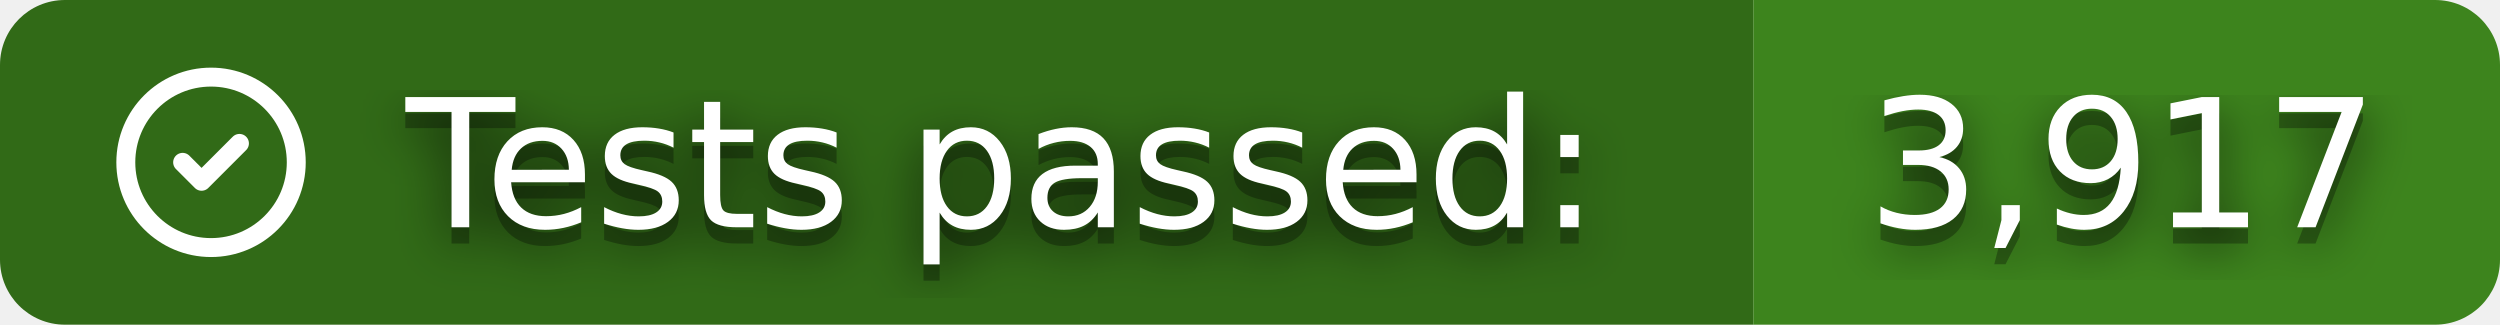
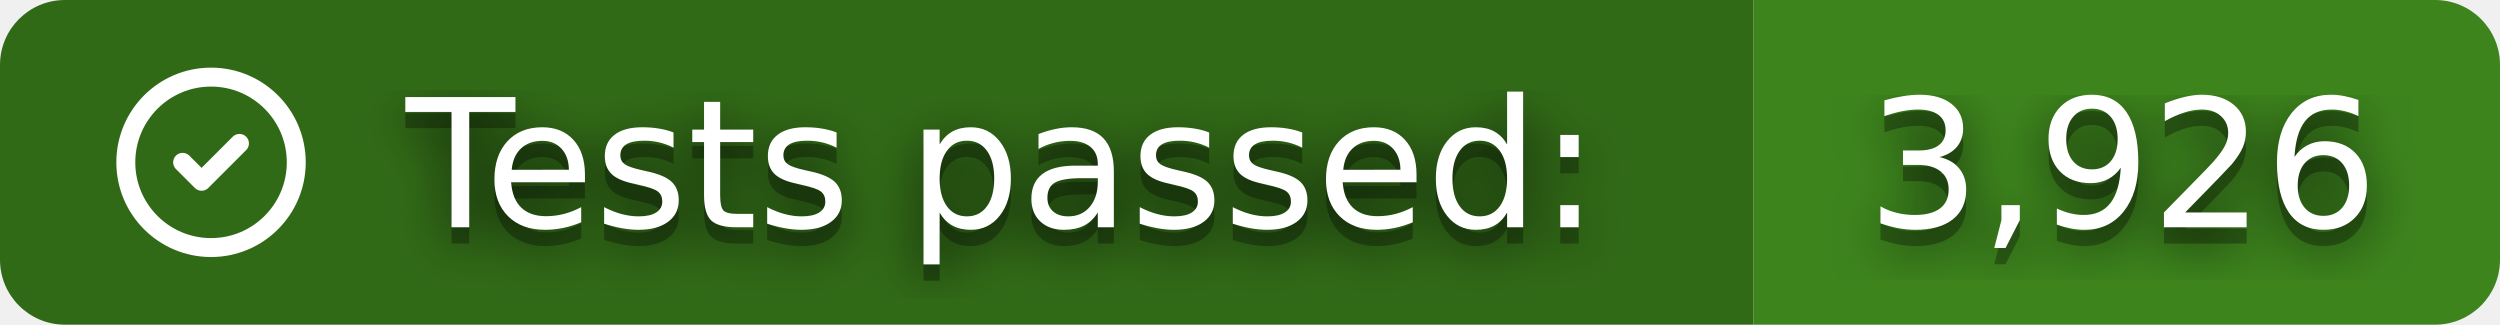
- <svg xmlns="http://www.w3.org/2000/svg" width="154" height="20" role="img" aria-label="Tests passed: 3,917">
+ <svg xmlns="http://www.w3.org/2000/svg" width="154" height="20" role="img" aria-label="Tests passed: 3,926">
  <clipPath id="r">
    <rect width="154" height="20" rx="4" />
  </clipPath>
  <g clip-path="url(#r)">
    <rect width="108" height="20" fill="#316A17" />
    <rect x="108" width="46" height="20" fill="#3D841D" />
  </g>
  <svg x="6" y="3" width="14" height="14" viewBox="0 0 24 24" fill="none" stroke="#fff" stroke-width="2" stroke-linecap="round" stroke-linejoin="round">
    <path d="M12 12m-9 0a9 9 0 1 0 18 0a9 9 0 1 0 -18 0" />
    <path d="M9 12l2 2l4 -4" />
  </svg>
  <filter id="b">
    <feGaussianBlur stdDeviation="16" />
  </filter>
  <g fill="#fff" font-family="Verdana,Geneva,DejaVu Sans,sans-serif" text-rendering="geometricPrecision" font-size="110">
    <g transform="scale(.1)">
      <g aria-hidden="true" fill="#010101">
        <text x="250" y="150" fill-opacity=".8" filter="url(#b)" textLength="760" lengthAdjust="spacingAndGlyphs">Tests passed:</text>
        <text x="250" y="150" fill-opacity=".3" textLength="760" lengthAdjust="spacingAndGlyphs">Tests passed:</text>
-         <text x="1150" y="150" fill-opacity=".8" filter="url(#b)" textLength="320" lengthAdjust="spacingAndGlyphs">3,917</text>
-         <text x="1150" y="150" fill-opacity=".3" textLength="320" lengthAdjust="spacingAndGlyphs">3,917</text>
+         <text x="1150" y="150" fill-opacity=".8" filter="url(#b)" textLength="320" lengthAdjust="spacingAndGlyphs">3,926</text>
+         <text x="1150" y="150" fill-opacity=".3" textLength="320" lengthAdjust="spacingAndGlyphs">3,926</text>
      </g>
      <text x="250" y="140" textLength="760" lengthAdjust="spacingAndGlyphs">Tests passed:</text>
-       <text x="1150" y="140" textLength="320" lengthAdjust="spacingAndGlyphs">3,917</text>
+       <text x="1150" y="140" textLength="320" lengthAdjust="spacingAndGlyphs">3,926</text>
    </g>
  </g>
</svg>
